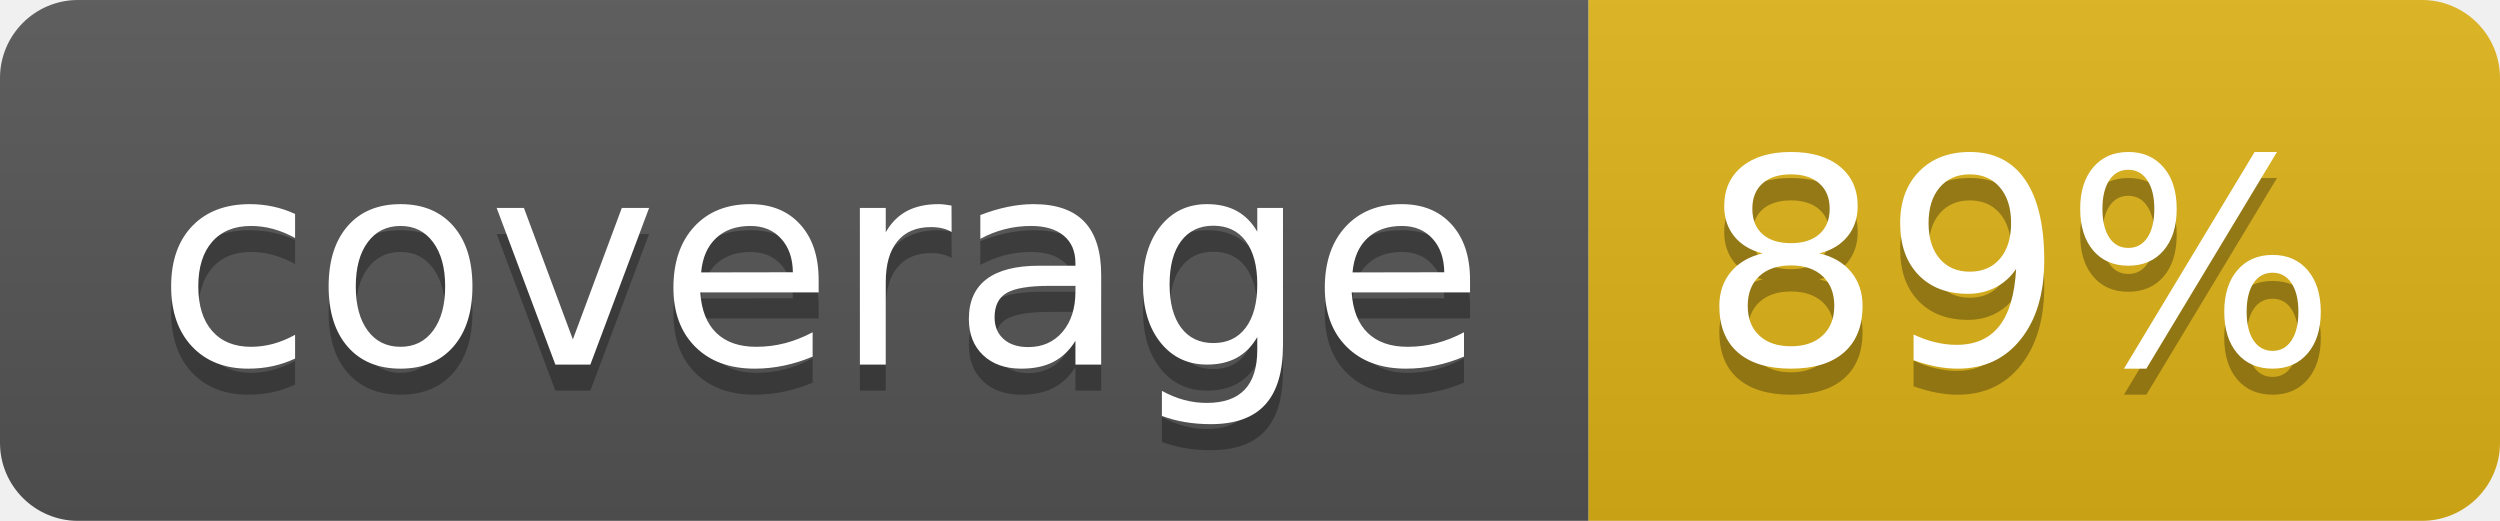
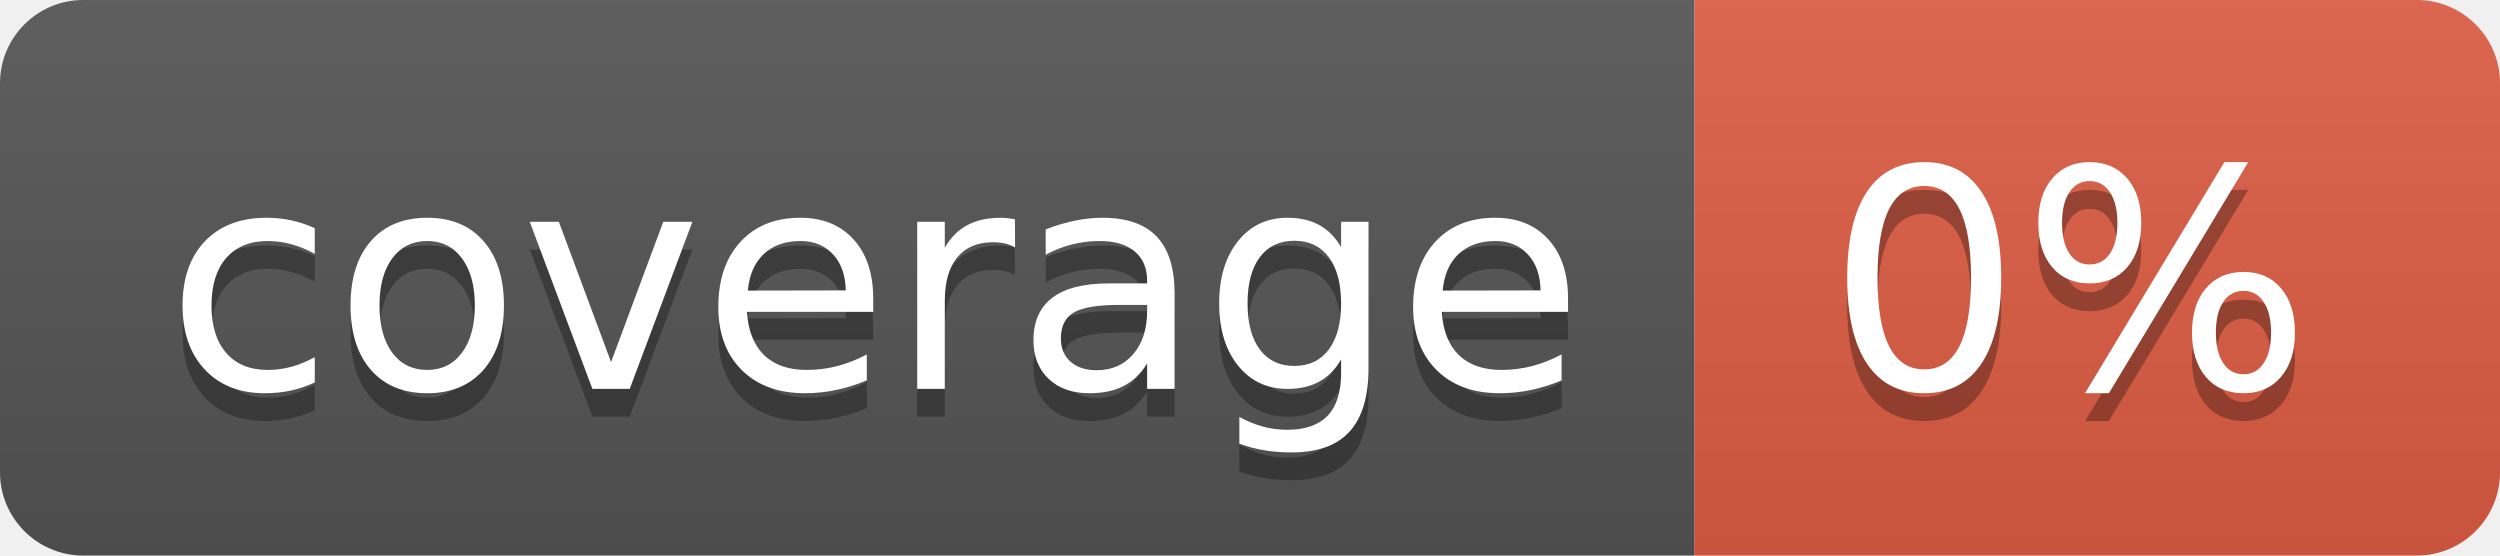
- <svg xmlns="http://www.w3.org/2000/svg" width="96" height="20" role="img" aria-label="coverage: 89%">
+ <svg xmlns="http://www.w3.org/2000/svg" width="90" height="20" role="img" aria-label="coverage: 0%">
  <linearGradient id="s" x2="0" y2="100%">
    <stop offset="0" stop-color="#bbb" stop-opacity=".1" />
    <stop offset="1" stop-opacity=".1" />
  </linearGradient>
  <clipPath id="r">
-     <rect width="96" height="20" rx="3" fill="#fff" />
+     <rect width="90" height="20" rx="3" fill="#fff" />
  </clipPath>
  <g clip-path="url(#r)">
    <rect width="61" height="20" fill="#555" />
-     <rect x="61" width="35" height="20" fill="#dfb317" />
-     <rect width="96" height="20" fill="url(#s)" />
+     <rect x="61" width="29" height="20" fill="#e05d44" />
+     <rect width="90" height="20" fill="url(#s)" />
  </g>
  <g fill="#fff" text-anchor="middle" font-family="Verdana,Geneva,DejaVu Sans,sans-serif" text-rendering="geometricPrecision" font-size="110">
    <text aria-hidden="true" x="315" y="150" fill="#010101" fill-opacity=".3" transform="scale(.1)" textLength="510">coverage</text>
    <text x="315" y="140" transform="scale(.1)" fill="#fff" textLength="510">coverage</text>
-     <text aria-hidden="true" x="775" y="150" fill="#010101" fill-opacity=".3" transform="scale(.1)" textLength="250">89%</text>
-     <text x="775" y="140" transform="scale(.1)" fill="#fff" textLength="250">89%</text>
+     <text aria-hidden="true" x="745" y="150" fill="#010101" fill-opacity=".3" transform="scale(.1)" textLength="190">0%</text>
+     <text x="745" y="140" transform="scale(.1)" fill="#fff" textLength="190">0%</text>
  </g>
</svg>
